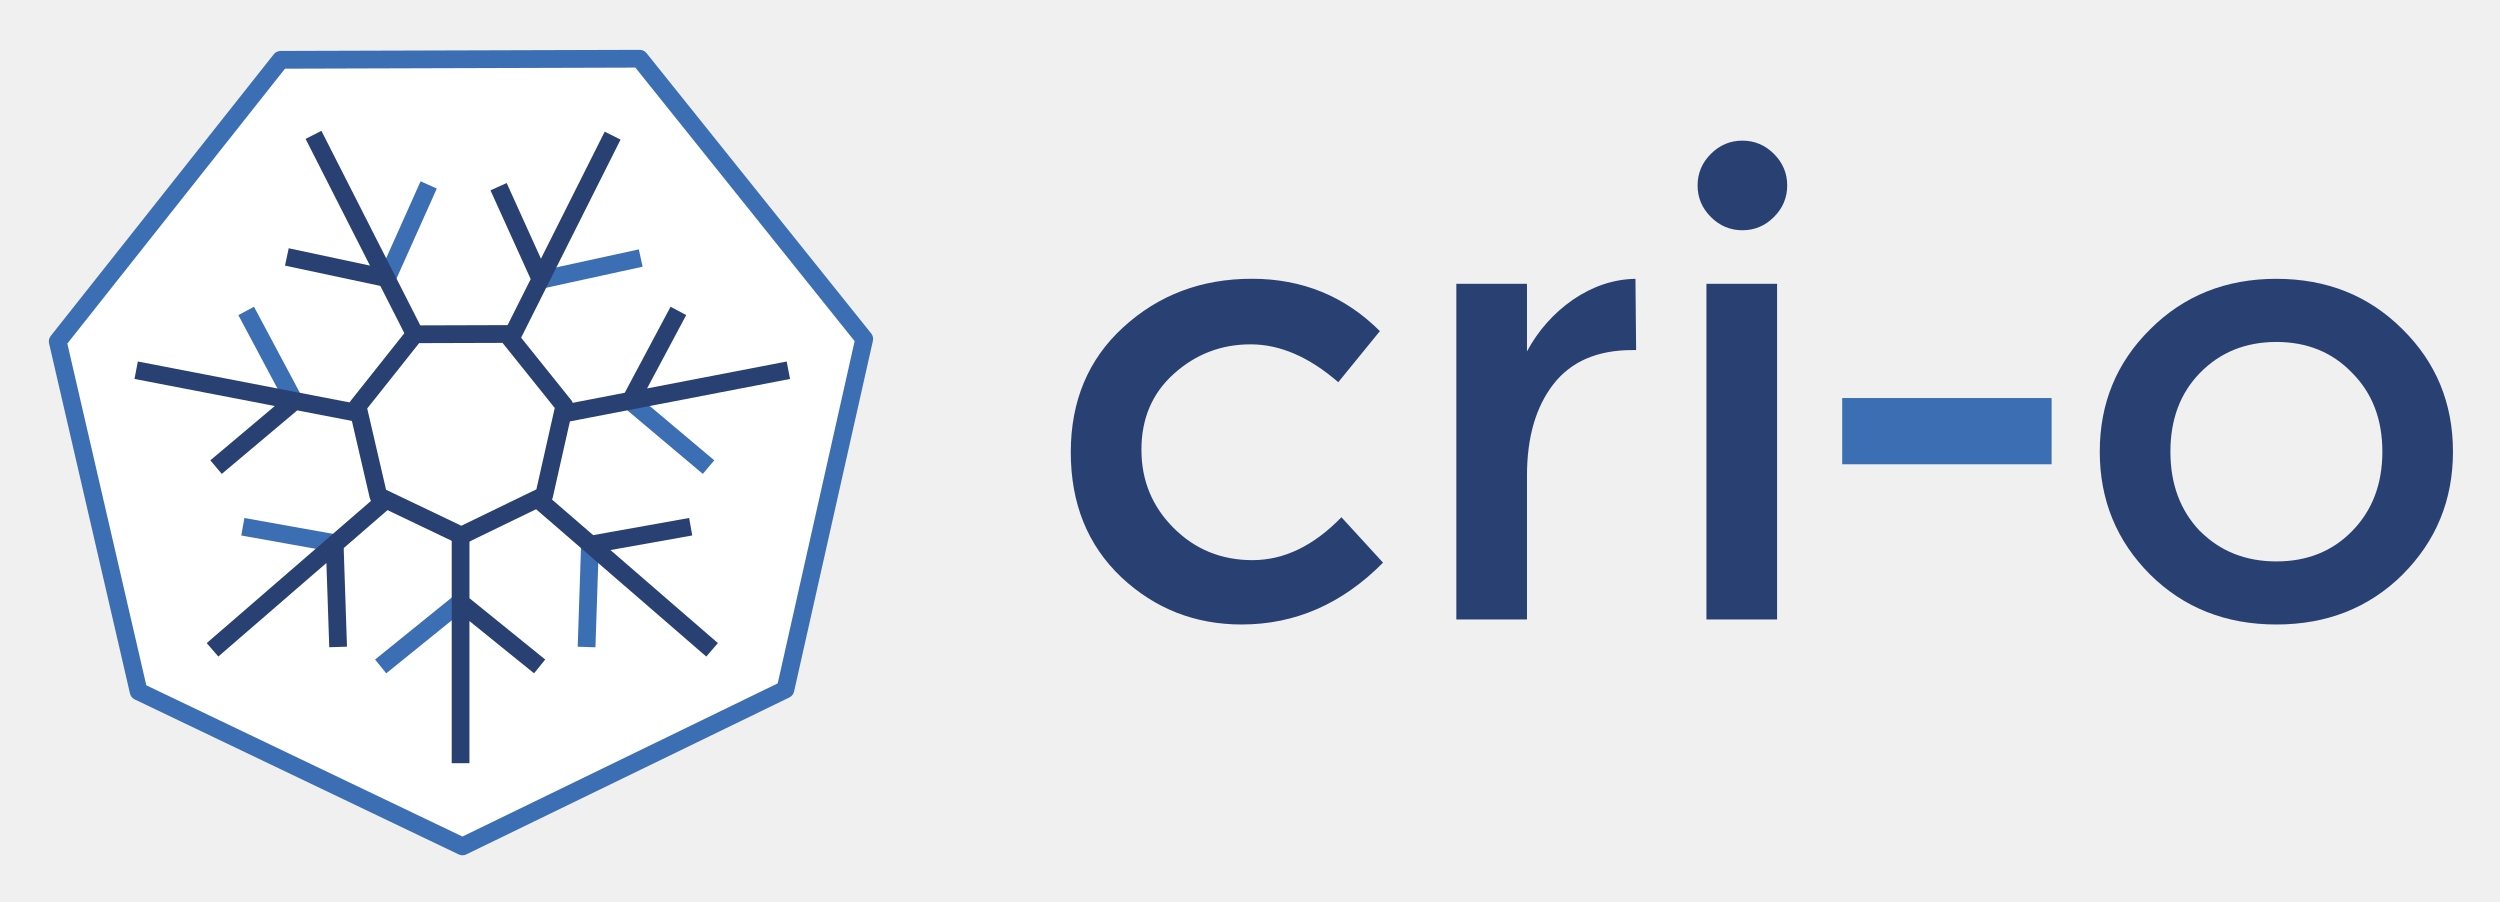
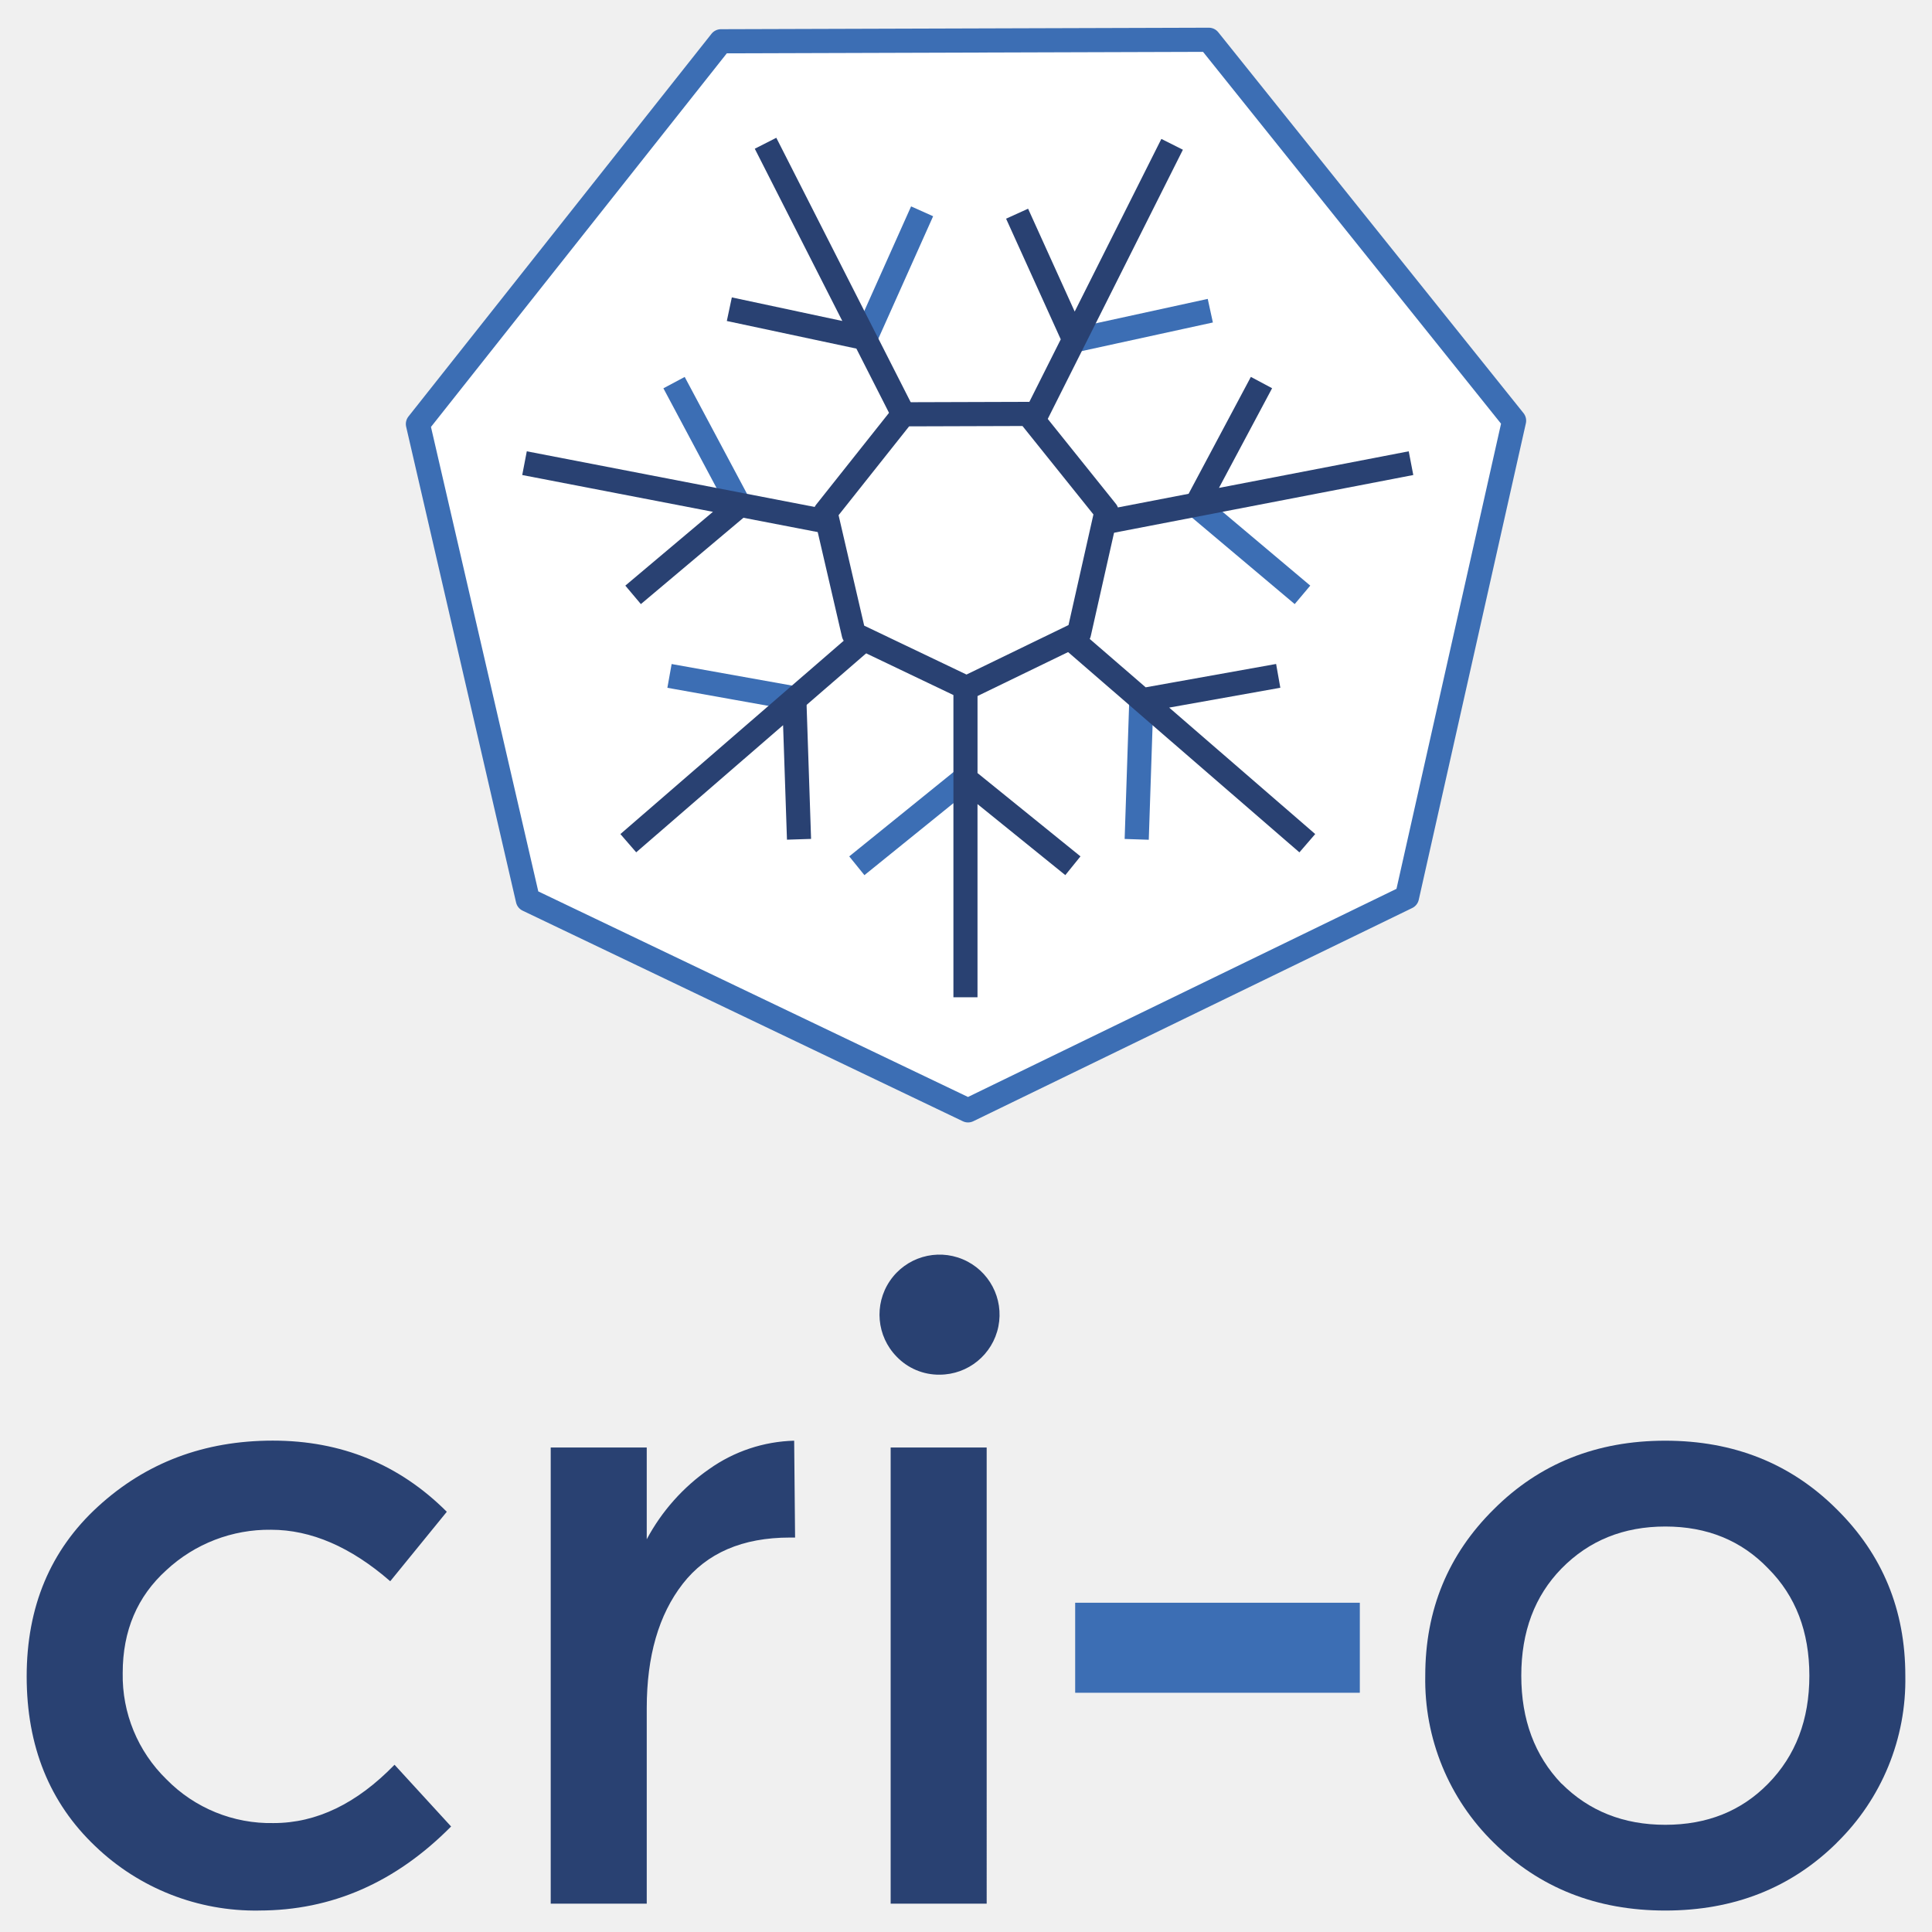
- <svg xmlns="http://www.w3.org/2000/svg" role="img" viewBox="2.38 3.38 148.98 53.73">
-   <g stroke="#294172">
-     <g fill="#3c6eb4" stroke="none" stroke-width=".265" style="line-height:22.555px" font-family="sans-serif" font-size="37.592" font-weight="400" letter-spacing="0" word-spacing="0">
-       <path fill="#294172" d="M76.378 40.595q-4.173 0-7.18-2.82-3.008-2.856-3.008-7.443 0-4.586 3.12-7.443 3.158-2.897 7.67-2.897 4.51 0 7.63 3.12l-2.48 3.045Q79.535 23.9 76.904 23.9q-2.632 0-4.586 1.768Q70.4 27.4 70.4 30.18q0 2.745 1.918 4.662 1.917 1.918 4.7 1.918 2.818 0 5.3-2.557l2.48 2.707q-3.646 3.684-8.42 3.684zm23.275-16.353q-3.12 0-4.7 2.03-1.577 2.03-1.577 5.45v8.572h-4.21v-20h4.21v4.024q1.015-1.88 2.744-3.083 1.767-1.203 3.72-1.24l.04 4.247h-.227zm8.627 16.052h-4.21v-20h4.21zm-3.947-23.983q-.79-.79-.79-1.88 0-1.09.79-1.88.79-.79 1.88-.79 1.09 0 1.88.79.79.79.79 1.88 0 1.09-.79 1.88-.79.79-1.88.79-1.09 0-1.88-.79z" />
-       <path d="M112.16 31.047V27.1h12.48v3.947z" style="-inkscape-font-specification:Montserrat" font-family="Montserrat" />
-       <path fill="#294172" d="M133.486 35.03q1.804 1.806 4.548 1.806 2.745 0 4.51-1.805 1.806-1.84 1.806-4.733 0-2.895-1.805-4.7-1.766-1.84-4.51-1.84-2.745 0-4.55 1.84-1.766 1.805-1.766 4.7 0 2.894 1.764 4.736zm12.067 2.595q-3.008 2.97-7.52 2.97-4.51 0-7.517-2.97-3.007-3.007-3.007-7.33t3.004-7.293q3.007-3.007 7.518-3.007 4.51 0 7.52 3.007 3.006 2.97 3.006 7.293t-3.008 7.33z" />
-     </g>
-     <path fill="#fff" stroke="#3c6eb4" stroke-linecap="round" stroke-linejoin="round" stroke-width="1.058" d="M29.94 53.818l-19.3-9.233-4.82-20.86 13.287-16.78 21.39-.066 13.384 16.7-4.696 20.89z" />
-     <path fill="none" stroke="#3c6eb4" stroke-width="1.058" d="M27.926 14.4l-2.502 5.592zm12.636 4.357l-5.986 1.306zM17.05 21.91l2.882 5.406zm22.867 5.36l4.686 3.946zm-23.066 7.5l6.035 1.08zm20.688 1.042l-.204 6.124zm-7.71 3.428l-4.765 3.854z" />
-     <path fill="#294172" stroke="none" d="M21.534 11.176l-.944.48 3.837 7.552-4.843-1.034-.22 1.035 5.68 1.21 1.694 3.333.36-.455.594-.003zm16.882.05l-3.8 7.57-2.043-4.51-.965.437 2.397 5.29-1.642 3.27h.216l.593.743L39.36 11.7zM42.34 21.66l-2.73 5.125-3.656.705.055.068-.238 1.044 13.69-2.64-.2-1.04-8.32 1.605 2.33-4.37zm-31.746 3.262l-.2 1.04 8.362 1.613-3.842 3.236.682.81 4.497-3.785 3.826.738-.228-.975.1-.126zm24.242 7.847l-.03.133-.918.444 10.58 9.16.693-.803-6.403-5.544 4.874-.87-.185-1.043-5.718 1.024zm-9.923.092l-10.215 8.843.693.8 6.44-5.574.17 5.02 1.057-.034-.197-5.875 3.05-2.64-.98-.467zm4.386 2.16V48.86h1.056v-8.47l3.85 3.114.665-.822-4.514-3.653v-3.97l-.484.235z" style="line-height:normal;font-variant-ligatures:normal;font-variant-position:normal;font-variant-caps:normal;font-variant-numeric:normal;font-variant-alternates:normal;font-feature-settings:normal;text-indent:0;text-align:start;text-decoration-line:none;text-decoration-style:solid;text-decoration-color:#000;text-transform:none;text-orientation:mixed;shape-padding:0;isolation:auto;mix-blend-mode:normal" color="#000" font-family="sans-serif" font-weight="400" overflow="visible" />
-     <path fill="none" stroke-linecap="round" stroke-linejoin="round" stroke-width="1.058" d="M29.874 35.297l-4.945-2.363-1.238-5.34L27.1 23.3l5.48-.017 3.43 4.275-1.205 5.347z" />
-   </g>
+ <svg xmlns="http://www.w3.org/2000/svg" id="Layer_1" data-name="Layer 1" viewBox="0 0 360 360">
+   <defs>
+     <style>.cls-1{fill:#fff;}.cls-2{fill:#3c6eb4;}.cls-3{fill:#294172;}</style>
+   </defs>
+   <path class="cls-1" d="M180.38,206.901,98.356,167.661,77.871,79.006,134.34,7.692l90.907-.281,56.882,70.975L262.171,167.168Z" />
+   <path class="cls-2" d="M180.381,209.151a2.245,2.245,0,0,1-.971-.221L97.385,169.69a2.247,2.247,0,0,1-1.221-1.522L75.68,79.513a2.251,2.251,0,0,1,.428-1.902l56.469-71.315a2.25,2.25,0,0,1,1.756-.853l90.907-.281h.007a2.248,2.248,0,0,1,1.755.842L283.884,76.979a2.249,2.249,0,0,1,.439,1.9l-19.958,88.782a2.247,2.247,0,0,1-1.211,1.53l-81.791,39.733A2.253,2.253,0,0,1,180.381,209.151ZM100.303,166.1l80.069,38.305L260.214,165.619l19.483-86.671L224.17,9.663l-88.74.274-55.125,69.617Z" />
+   <path class="cls-2" d="M161.072,163.072l-2.829-3.496,20.252-16.38,2.829,3.496Zm52.985-6.595-4.496-.149.867-26.027,4.496.149Zm-64.053-23.726-25.648-4.59.793-4.428,25.648,4.59Zm91.245-20.188L221.334,95.793l2.897-3.44,19.916,16.769ZM135.862,95.326,123.614,72.351l3.969-2.116,12.248,22.975Zm64.701-29.686-.959-4.395L225.044,55.695l.959,4.395Zm-37.322-1.58-4.106-1.837,10.633-23.766,4.106,1.837Z" />
+   <path class="cls-3" d="M144.655,25.673l-4.012,2.04,16.307,32.096-20.583-4.394-.935,4.399,24.14,5.142L166.772,79.121l1.53-1.934,2.524-.013Zm71.748.212-16.15,32.172-8.683-19.167L187.469,40.748l10.187,22.482L190.678,77.128h.918l2.52,3.158L220.415,27.9Zm16.677,44.344L221.478,92.011l-15.538,2.996.234.289-1.011,4.437,58.182-11.22-.85-4.42-35.36,6.821L237.037,72.342ZM98.16,84.094l-.85,4.42,35.538,6.855L116.52,109.122l2.898,3.442,19.112-16.086,16.26,3.136-.969-4.144.425-.535Zm103.028,33.35-.127.565-3.901,1.887,44.965,38.93,2.945-3.413-27.213-23.562,20.714-3.697-.786-4.433-24.301,4.352Zm-42.173.391L115.602,155.417l2.945,3.4,27.37-23.689.723,21.335,4.492-.144-.837-24.969,12.962-11.22-4.165-1.985Zm18.64,9.18V185.83h4.488V149.832l16.362,13.234,2.826-3.493-19.184-15.525V127.176l-2.057.999Z" />
+   <path class="cls-3" d="M180.1,130.436a2.254,2.254,0,0,1-.97-.22L158.114,120.173a2.251,2.251,0,0,1-1.221-1.521l-5.261-22.695a2.249,2.249,0,0,1,.429-1.906l14.488-18.25a2.249,2.249,0,0,1,1.754-.85l23.29-.072h.007a2.25,2.25,0,0,1,1.754.842l14.577,18.168a2.249,2.249,0,0,1,.44,1.901l-5.121,22.725a2.25,2.25,0,0,1-1.212,1.53l-20.957,10.166A2.247,2.247,0,0,1,180.1,130.436Zm-19.07-13.855,19.063,9.11,19.008-9.221,4.644-20.612L190.524,79.38l-21.125.065L156.258,95.998Z" />
+   <path class="cls-3" d="M48.27,356.001a43.064,43.064,0,0,1-30.515-11.985q-12.784-12.138-12.784-31.633,0-19.49,13.26-31.633,13.421-12.312,32.597-12.312,19.167,0,32.427,13.26l-10.54,12.941q-11.029-9.592-22.21-9.592a28.116,28.116,0,0,0-19.49,7.514q-8.151,7.361-8.151,19.176A26.963,26.963,0,0,0,31.015,331.551a27.154,27.154,0,0,0,19.975,8.151q11.976,0,22.525-10.867l10.54,11.505q-15.495,15.657-35.785,15.657Zm98.918-69.5q-13.26,0-19.975,8.627-6.702,8.627-6.702,23.162v36.431H102.618V269.722h17.892v17.102a37.33,37.33,0,0,1,11.662-13.103,28.65,28.65,0,0,1,15.81-5.27l.17,18.05H147.188Zm36.665,68.221H165.96V269.722h17.892ZM167.078,252.794a11.186,11.186,0,1,1,7.99,3.357A10.912,10.912,0,0,1,167.078,252.794Z" />
+   <path class="cls-2" d="M200.343,315.422v-16.775h53.04v16.775Z" />
+   <path class="cls-3" d="M290.978,332.35q7.667,7.675,19.329,7.675,11.666,0,19.167-7.671,7.675-7.82,7.675-20.115,0-12.304-7.671-19.975-7.506-7.82-19.167-7.82-11.666,0-19.337,7.82-7.505,7.671-7.505,19.975,0,12.299,7.497,20.128Zm51.285,11.029q-12.784,12.622-31.96,12.622-19.167,0-31.947-12.622a42.391,42.391,0,0,1-12.78-31.152q0-18.373,12.767-30.995,12.78-12.78,31.951-12.78,19.167,0,31.96,12.78,12.775,12.622,12.775,30.995a42.384,42.384,0,0,1-12.784,31.152Z" />
</svg>
